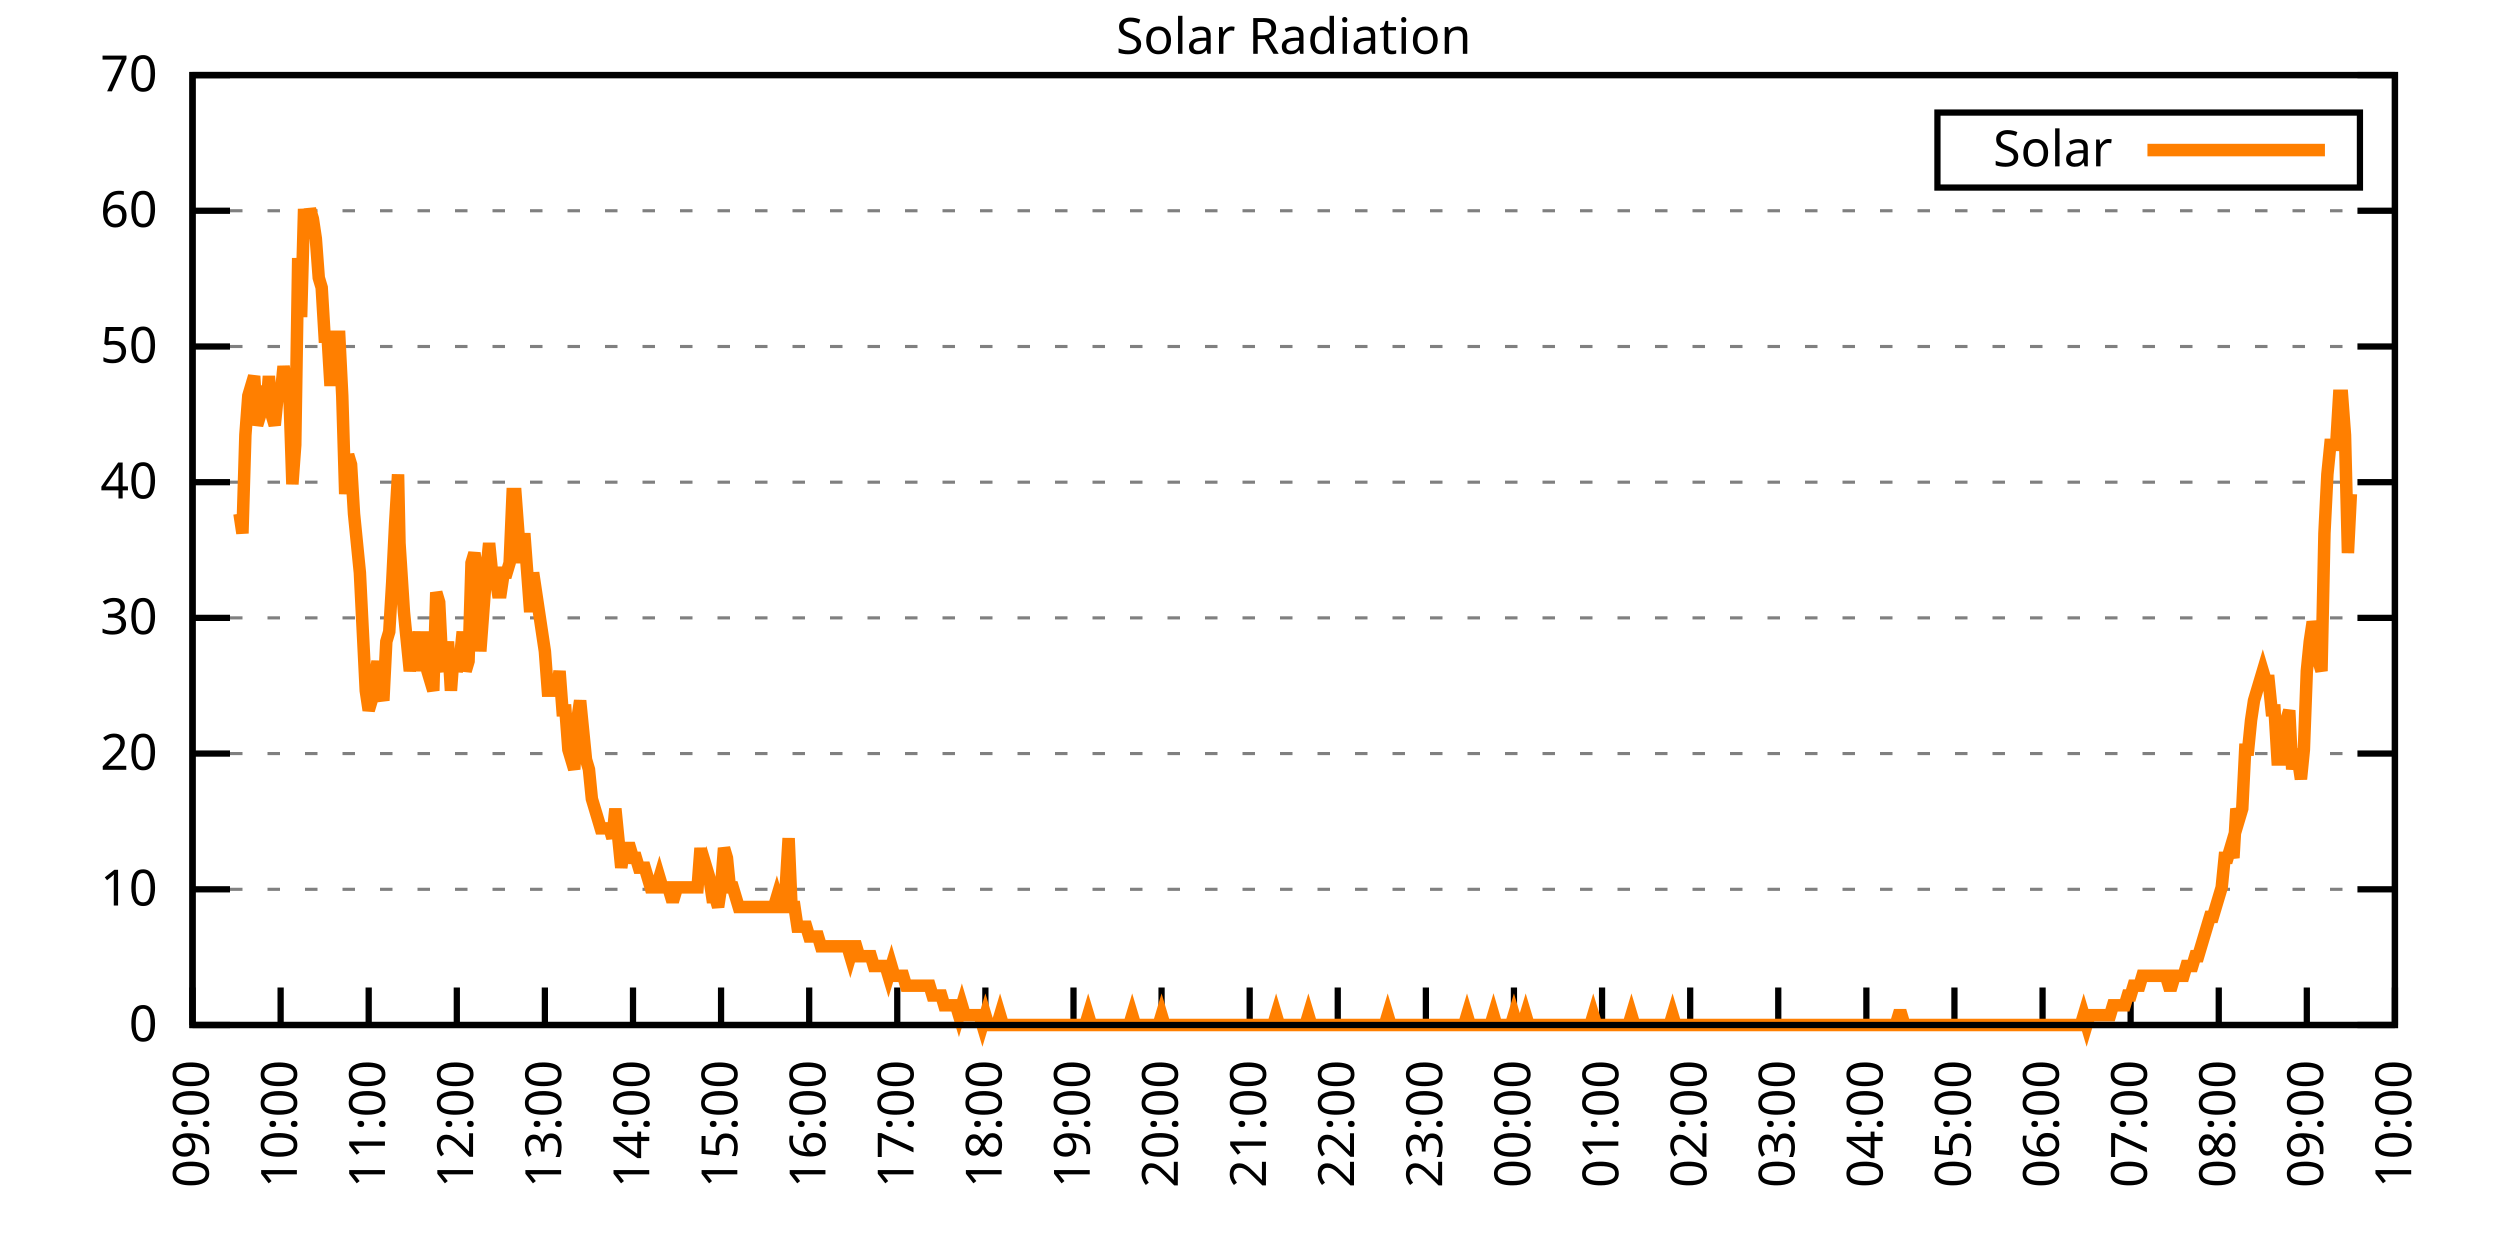
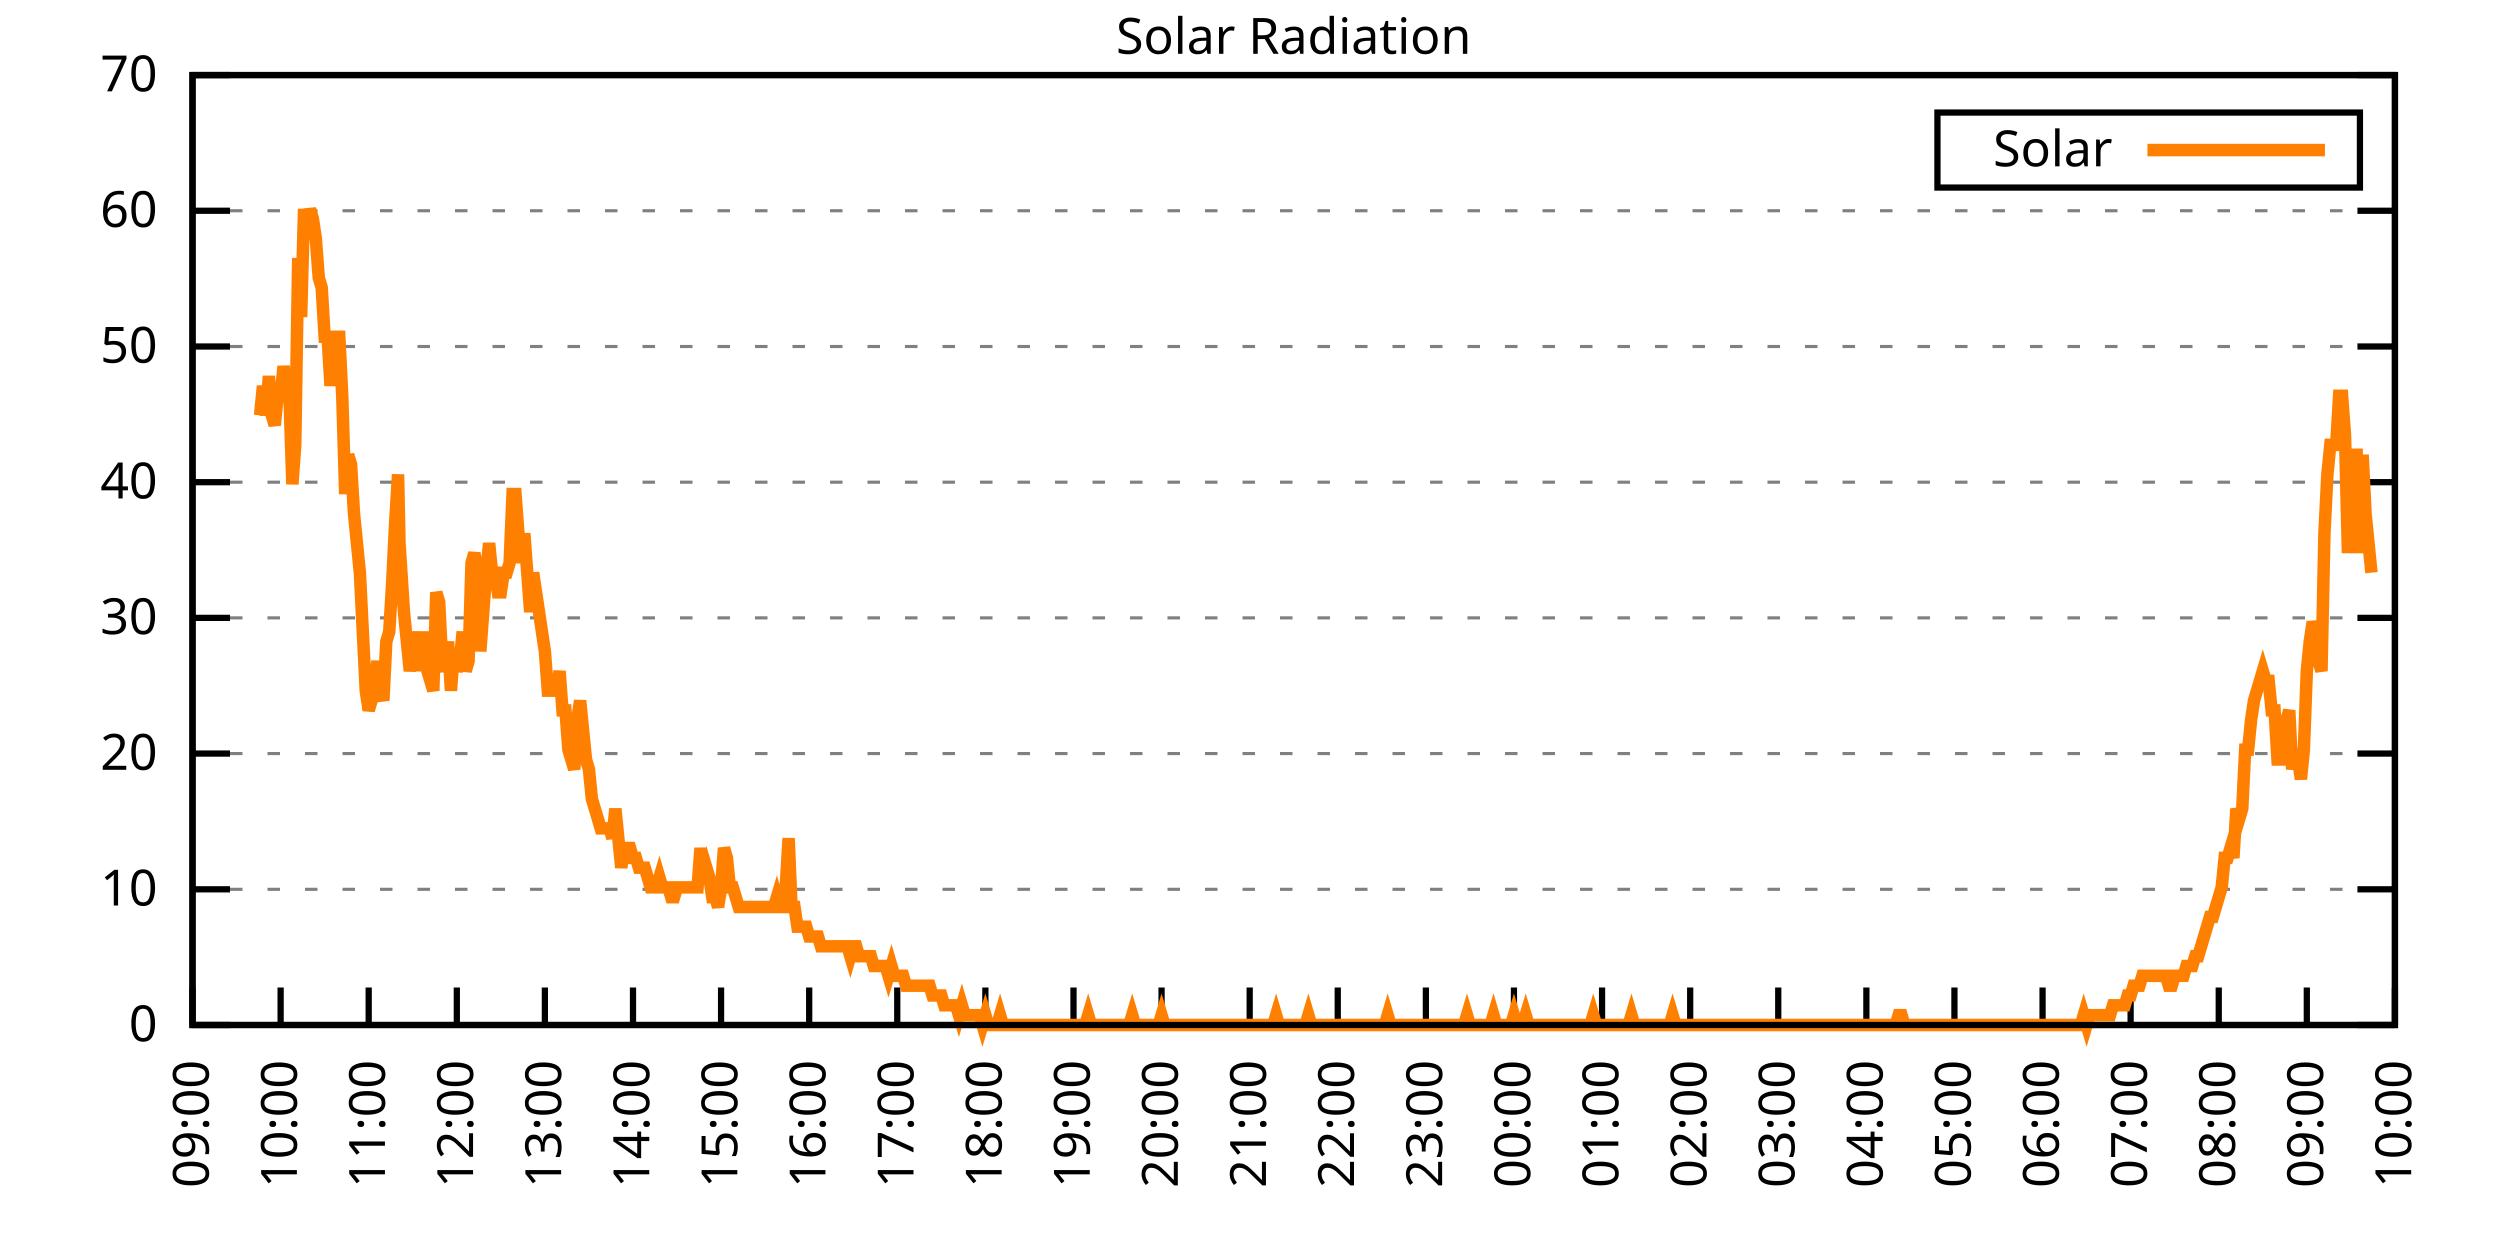
<svg xmlns="http://www.w3.org/2000/svg" xmlns:xlink="http://www.w3.org/1999/xlink" width="400" height="200" viewBox="0 0 400 200">
  <g id="gnuplot_canvas">
    <rect x="0" y="0" width="400" height="200" fill="none" />
    <defs>
      <circle id="gpDot" r="0.5" stroke-width="0.5" stroke="currentColor" />
      <path id="gpPt0" stroke-width="0.333" stroke="currentColor" d="M-1,0 h2 M0,-1 v2" />
      <path id="gpPt1" stroke-width="0.333" stroke="currentColor" d="M-1,-1 L1,1 M1,-1 L-1,1" />
      <path id="gpPt2" stroke-width="0.333" stroke="currentColor" d="M-1,0 L1,0 M0,-1 L0,1 M-1,-1 L1,1 M-1,1 L1,-1" />
      <rect id="gpPt3" stroke-width="0.333" stroke="currentColor" x="-1" y="-1" width="2" height="2" />
      <rect id="gpPt4" stroke-width="0.333" stroke="currentColor" fill="currentColor" x="-1" y="-1" width="2" height="2" />
      <circle id="gpPt5" stroke-width="0.333" stroke="currentColor" cx="0" cy="0" r="1" />
      <use xlink:href="#gpPt5" id="gpPt6" fill="currentColor" stroke="none" />
      <path id="gpPt7" stroke-width="0.333" stroke="currentColor" d="M0,-1.33 L-1.33,0.67 L1.33,0.67 z" />
      <use xlink:href="#gpPt7" id="gpPt8" fill="currentColor" stroke="none" />
      <use xlink:href="#gpPt7" id="gpPt9" stroke="currentColor" transform="rotate(180)" />
      <use xlink:href="#gpPt9" id="gpPt10" fill="currentColor" stroke="none" />
      <use xlink:href="#gpPt3" id="gpPt11" stroke="currentColor" transform="rotate(45)" />
      <use xlink:href="#gpPt11" id="gpPt12" fill="currentColor" stroke="none" />
      <path id="gpPt13" stroke-width="0.333" stroke="currentColor" d="M0,1.330 L1.265,0.411 L0.782,-1.067 L-0.782,-1.076 L-1.265,0.411 z" />
      <use xlink:href="#gpPt13" id="gpPt14" fill="currentColor" stroke="none" />
      <filter id="textbox" filterUnits="objectBoundingBox" x="0" y="0" height="1" width="1">
        <feFlood flood-color="white" flood-opacity="1" result="bgnd" />
        <feComposite in="SourceGraphic" in2="bgnd" operator="atop" />
      </filter>
      <filter id="greybox" filterUnits="objectBoundingBox" x="0" y="0" height="1" width="1">
        <feFlood flood-color="lightgrey" flood-opacity="1" result="grey" />
        <feComposite in="SourceGraphic" in2="grey" operator="atop" />
      </filter>
    </defs>
    <g fill="none" color="white" stroke="currentColor" stroke-width="1.00" stroke-linecap="butt" stroke-linejoin="miter">
</g>
    <g fill="none" color="black" stroke="currentColor" stroke-width="1.00" stroke-linecap="butt" stroke-linejoin="miter">
      <g stroke="none" shape-rendering="crispEdges">
        <polygon fill="rgb(255, 255, 255)" points="30.80,164.00 383.18,164.00 383.18,12.02 30.80,12.02 " />
      </g>
    </g>
    <g fill="none" color="black" stroke="currentColor" stroke-width="1.00" stroke-linecap="butt" stroke-linejoin="miter">
</g>
    <g fill="none" color="black" stroke="black" stroke-width="0.50" stroke-linecap="butt" stroke-linejoin="miter">
</g>
    <g fill="none" color="gray" stroke="currentColor" stroke-width="0.50" stroke-linecap="butt" stroke-linejoin="miter">
      <path stroke="gray" stroke-dasharray="2,4" class="gridline" d="M30.80,164.00 L383.19,164.00  " />
    </g>
    <g fill="none" color="gray" stroke="gray" stroke-width="1.00" stroke-linecap="butt" stroke-linejoin="miter">
</g>
    <g fill="none" color="black" stroke="currentColor" stroke-width="1.00" stroke-linecap="butt" stroke-linejoin="miter">
      <path stroke="black" d="M30.80,164.00 L36.80,164.00 M383.19,164.00 L377.19,164.00  " />
      <g transform="translate(25.20,166.60)" stroke="none" fill="black" font-family="Sans" font-size="8.00" text-anchor="end">
        <text>
          <tspan font-family="Sans"> 0</tspan>
        </text>
      </g>
    </g>
    <g fill="none" color="black" stroke="currentColor" stroke-width="1.00" stroke-linecap="butt" stroke-linejoin="miter">
</g>
    <g fill="none" color="black" stroke="black" stroke-width="0.50" stroke-linecap="butt" stroke-linejoin="miter">
</g>
    <g fill="none" color="gray" stroke="currentColor" stroke-width="0.50" stroke-linecap="butt" stroke-linejoin="miter">
      <path stroke="gray" stroke-dasharray="2,4" class="gridline" d="M30.80,142.29 L383.19,142.29  " />
    </g>
    <g fill="none" color="gray" stroke="gray" stroke-width="1.00" stroke-linecap="butt" stroke-linejoin="miter">
</g>
    <g fill="none" color="black" stroke="currentColor" stroke-width="1.00" stroke-linecap="butt" stroke-linejoin="miter">
      <path stroke="black" d="M30.80,142.29 L36.80,142.29 M383.19,142.29 L377.19,142.29  " />
      <g transform="translate(25.20,144.89)" stroke="none" fill="black" font-family="Sans" font-size="8.00" text-anchor="end">
        <text>
          <tspan font-family="Sans"> 10</tspan>
        </text>
      </g>
    </g>
    <g fill="none" color="black" stroke="currentColor" stroke-width="1.00" stroke-linecap="butt" stroke-linejoin="miter">
</g>
    <g fill="none" color="black" stroke="black" stroke-width="0.50" stroke-linecap="butt" stroke-linejoin="miter">
</g>
    <g fill="none" color="gray" stroke="currentColor" stroke-width="0.50" stroke-linecap="butt" stroke-linejoin="miter">
      <path stroke="gray" stroke-dasharray="2,4" class="gridline" d="M30.80,120.57 L383.19,120.57  " />
    </g>
    <g fill="none" color="gray" stroke="gray" stroke-width="1.00" stroke-linecap="butt" stroke-linejoin="miter">
</g>
    <g fill="none" color="black" stroke="currentColor" stroke-width="1.00" stroke-linecap="butt" stroke-linejoin="miter">
      <path stroke="black" d="M30.80,120.57 L36.80,120.57 M383.19,120.57 L377.19,120.57  " />
      <g transform="translate(25.20,123.17)" stroke="none" fill="black" font-family="Sans" font-size="8.00" text-anchor="end">
        <text>
          <tspan font-family="Sans"> 20</tspan>
        </text>
      </g>
    </g>
    <g fill="none" color="black" stroke="currentColor" stroke-width="1.00" stroke-linecap="butt" stroke-linejoin="miter">
</g>
    <g fill="none" color="black" stroke="black" stroke-width="0.50" stroke-linecap="butt" stroke-linejoin="miter">
</g>
    <g fill="none" color="gray" stroke="currentColor" stroke-width="0.50" stroke-linecap="butt" stroke-linejoin="miter">
      <path stroke="gray" stroke-dasharray="2,4" class="gridline" d="M30.80,98.86 L383.19,98.86  " />
    </g>
    <g fill="none" color="gray" stroke="gray" stroke-width="1.00" stroke-linecap="butt" stroke-linejoin="miter">
</g>
    <g fill="none" color="black" stroke="currentColor" stroke-width="1.00" stroke-linecap="butt" stroke-linejoin="miter">
      <path stroke="black" d="M30.80,98.86 L36.80,98.86 M383.19,98.86 L377.19,98.86  " />
      <g transform="translate(25.20,101.46)" stroke="none" fill="black" font-family="Sans" font-size="8.00" text-anchor="end">
        <text>
          <tspan font-family="Sans"> 30</tspan>
        </text>
      </g>
    </g>
    <g fill="none" color="black" stroke="currentColor" stroke-width="1.00" stroke-linecap="butt" stroke-linejoin="miter">
</g>
    <g fill="none" color="black" stroke="black" stroke-width="0.50" stroke-linecap="butt" stroke-linejoin="miter">
</g>
    <g fill="none" color="gray" stroke="currentColor" stroke-width="0.50" stroke-linecap="butt" stroke-linejoin="miter">
      <path stroke="gray" stroke-dasharray="2,4" class="gridline" d="M30.80,77.15 L383.19,77.15  " />
    </g>
    <g fill="none" color="gray" stroke="gray" stroke-width="1.00" stroke-linecap="butt" stroke-linejoin="miter">
</g>
    <g fill="none" color="black" stroke="currentColor" stroke-width="1.00" stroke-linecap="butt" stroke-linejoin="miter">
      <path stroke="black" d="M30.80,77.15 L36.80,77.15 M383.19,77.15 L377.19,77.15  " />
      <g transform="translate(25.20,79.75)" stroke="none" fill="black" font-family="Sans" font-size="8.00" text-anchor="end">
        <text>
          <tspan font-family="Sans"> 40</tspan>
        </text>
      </g>
    </g>
    <g fill="none" color="black" stroke="currentColor" stroke-width="1.00" stroke-linecap="butt" stroke-linejoin="miter">
</g>
    <g fill="none" color="black" stroke="black" stroke-width="0.50" stroke-linecap="butt" stroke-linejoin="miter">
</g>
    <g fill="none" color="gray" stroke="currentColor" stroke-width="0.50" stroke-linecap="butt" stroke-linejoin="miter">
      <path stroke="gray" stroke-dasharray="2,4" class="gridline" d="M30.80,55.44 L383.19,55.44  " />
    </g>
    <g fill="none" color="gray" stroke="gray" stroke-width="1.00" stroke-linecap="butt" stroke-linejoin="miter">
</g>
    <g fill="none" color="black" stroke="currentColor" stroke-width="1.00" stroke-linecap="butt" stroke-linejoin="miter">
      <path stroke="black" d="M30.80,55.44 L36.80,55.44 M383.19,55.44 L377.19,55.44  " />
      <g transform="translate(25.20,58.04)" stroke="none" fill="black" font-family="Sans" font-size="8.00" text-anchor="end">
        <text>
          <tspan font-family="Sans"> 50</tspan>
        </text>
      </g>
    </g>
    <g fill="none" color="black" stroke="currentColor" stroke-width="1.00" stroke-linecap="butt" stroke-linejoin="miter">
</g>
    <g fill="none" color="black" stroke="black" stroke-width="0.50" stroke-linecap="butt" stroke-linejoin="miter">
</g>
    <g fill="none" color="gray" stroke="currentColor" stroke-width="0.50" stroke-linecap="butt" stroke-linejoin="miter">
      <path stroke="gray" stroke-dasharray="2,4" class="gridline" d="M30.80,33.72 L383.19,33.72  " />
    </g>
    <g fill="none" color="gray" stroke="gray" stroke-width="1.00" stroke-linecap="butt" stroke-linejoin="miter">
</g>
    <g fill="none" color="black" stroke="currentColor" stroke-width="1.00" stroke-linecap="butt" stroke-linejoin="miter">
      <path stroke="black" d="M30.80,33.72 L36.80,33.72 M383.19,33.72 L377.19,33.72  " />
      <g transform="translate(25.20,36.32)" stroke="none" fill="black" font-family="Sans" font-size="8.00" text-anchor="end">
        <text>
          <tspan font-family="Sans"> 60</tspan>
        </text>
      </g>
    </g>
    <g fill="none" color="black" stroke="currentColor" stroke-width="1.00" stroke-linecap="butt" stroke-linejoin="miter">
</g>
    <g fill="none" color="black" stroke="black" stroke-width="0.50" stroke-linecap="butt" stroke-linejoin="miter">
</g>
    <g fill="none" color="gray" stroke="currentColor" stroke-width="0.50" stroke-linecap="butt" stroke-linejoin="miter">
      <path stroke="gray" stroke-dasharray="2,4" class="gridline" d="M30.80,12.01 L383.19,12.01  " />
    </g>
    <g fill="none" color="gray" stroke="gray" stroke-width="1.00" stroke-linecap="butt" stroke-linejoin="miter">
</g>
    <g fill="none" color="black" stroke="currentColor" stroke-width="1.00" stroke-linecap="butt" stroke-linejoin="miter">
      <path stroke="black" d="M30.80,12.01 L36.80,12.01 M383.19,12.01 L377.19,12.01  " />
      <g transform="translate(25.20,14.61)" stroke="none" fill="black" font-family="Sans" font-size="8.00" text-anchor="end">
        <text>
          <tspan font-family="Sans"> 70</tspan>
        </text>
      </g>
    </g>
    <g fill="none" color="black" stroke="currentColor" stroke-width="1.00" stroke-linecap="butt" stroke-linejoin="miter">
      <path stroke="black" d="M30.80,164.00 L30.80,158.00  " />
      <g transform="translate(33.40,169.60) rotate(270.00)" stroke="none" fill="black" font-family="Sans" font-size="8.00" text-anchor="end">
        <text>
          <tspan font-family="Sans">09:00</tspan>
        </text>
      </g>
    </g>
    <g fill="none" color="black" stroke="currentColor" stroke-width="1.00" stroke-linecap="butt" stroke-linejoin="miter">
      <path stroke="black" d="M44.90,164.00 L44.90,158.00  " />
      <g transform="translate(47.50,169.60) rotate(270.00)" stroke="none" fill="black" font-family="Sans" font-size="8.00" text-anchor="end">
        <text>
          <tspan font-family="Sans">10:00</tspan>
        </text>
      </g>
    </g>
    <g fill="none" color="black" stroke="currentColor" stroke-width="1.00" stroke-linecap="butt" stroke-linejoin="miter">
      <path stroke="black" d="M58.99,164.00 L58.99,158.00  " />
      <g transform="translate(61.59,169.60) rotate(270.00)" stroke="none" fill="black" font-family="Sans" font-size="8.00" text-anchor="end">
        <text>
          <tspan font-family="Sans">11:00</tspan>
        </text>
      </g>
    </g>
    <g fill="none" color="black" stroke="currentColor" stroke-width="1.00" stroke-linecap="butt" stroke-linejoin="miter">
      <path stroke="black" d="M73.09,164.00 L73.09,158.00  " />
      <g transform="translate(75.69,169.60) rotate(270.00)" stroke="none" fill="black" font-family="Sans" font-size="8.00" text-anchor="end">
        <text>
          <tspan font-family="Sans">12:00</tspan>
        </text>
      </g>
    </g>
    <g fill="none" color="black" stroke="currentColor" stroke-width="1.00" stroke-linecap="butt" stroke-linejoin="miter">
      <path stroke="black" d="M87.18,164.00 L87.18,158.00  " />
      <g transform="translate(89.78,169.60) rotate(270.00)" stroke="none" fill="black" font-family="Sans" font-size="8.00" text-anchor="end">
        <text>
          <tspan font-family="Sans">13:00</tspan>
        </text>
      </g>
    </g>
    <g fill="none" color="black" stroke="currentColor" stroke-width="1.00" stroke-linecap="butt" stroke-linejoin="miter">
      <path stroke="black" d="M101.28,164.00 L101.28,158.00  " />
      <g transform="translate(103.88,169.60) rotate(270.00)" stroke="none" fill="black" font-family="Sans" font-size="8.00" text-anchor="end">
        <text>
          <tspan font-family="Sans">14:00</tspan>
        </text>
      </g>
    </g>
    <g fill="none" color="black" stroke="currentColor" stroke-width="1.00" stroke-linecap="butt" stroke-linejoin="miter">
      <path stroke="black" d="M115.37,164.00 L115.37,158.00  " />
      <g transform="translate(117.97,169.60) rotate(270.00)" stroke="none" fill="black" font-family="Sans" font-size="8.00" text-anchor="end">
        <text>
          <tspan font-family="Sans">15:00</tspan>
        </text>
      </g>
    </g>
    <g fill="none" color="black" stroke="currentColor" stroke-width="1.00" stroke-linecap="butt" stroke-linejoin="miter">
      <path stroke="black" d="M129.47,164.00 L129.47,158.00  " />
      <g transform="translate(132.07,169.60) rotate(270.00)" stroke="none" fill="black" font-family="Sans" font-size="8.00" text-anchor="end">
        <text>
          <tspan font-family="Sans">16:00</tspan>
        </text>
      </g>
    </g>
    <g fill="none" color="black" stroke="currentColor" stroke-width="1.00" stroke-linecap="butt" stroke-linejoin="miter">
      <path stroke="black" d="M143.56,164.00 L143.56,158.00  " />
      <g transform="translate(146.16,169.60) rotate(270.00)" stroke="none" fill="black" font-family="Sans" font-size="8.00" text-anchor="end">
        <text>
          <tspan font-family="Sans">17:00</tspan>
        </text>
      </g>
    </g>
    <g fill="none" color="black" stroke="currentColor" stroke-width="1.00" stroke-linecap="butt" stroke-linejoin="miter">
      <path stroke="black" d="M157.66,164.00 L157.66,158.00  " />
      <g transform="translate(160.26,169.60) rotate(270.00)" stroke="none" fill="black" font-family="Sans" font-size="8.00" text-anchor="end">
        <text>
          <tspan font-family="Sans">18:00</tspan>
        </text>
      </g>
    </g>
    <g fill="none" color="black" stroke="currentColor" stroke-width="1.00" stroke-linecap="butt" stroke-linejoin="miter">
      <path stroke="black" d="M171.76,164.00 L171.76,158.00  " />
      <g transform="translate(174.36,169.60) rotate(270.00)" stroke="none" fill="black" font-family="Sans" font-size="8.00" text-anchor="end">
        <text>
          <tspan font-family="Sans">19:00</tspan>
        </text>
      </g>
    </g>
    <g fill="none" color="black" stroke="currentColor" stroke-width="1.00" stroke-linecap="butt" stroke-linejoin="miter">
      <path stroke="black" d="M185.85,164.00 L185.85,158.00  " />
      <g transform="translate(188.45,169.60) rotate(270.00)" stroke="none" fill="black" font-family="Sans" font-size="8.00" text-anchor="end">
        <text>
          <tspan font-family="Sans">20:00</tspan>
        </text>
      </g>
    </g>
    <g fill="none" color="black" stroke="currentColor" stroke-width="1.00" stroke-linecap="butt" stroke-linejoin="miter">
      <path stroke="black" d="M199.95,164.00 L199.95,158.00  " />
      <g transform="translate(202.55,169.60) rotate(270.00)" stroke="none" fill="black" font-family="Sans" font-size="8.00" text-anchor="end">
        <text>
          <tspan font-family="Sans">21:00</tspan>
        </text>
      </g>
    </g>
    <g fill="none" color="black" stroke="currentColor" stroke-width="1.00" stroke-linecap="butt" stroke-linejoin="miter">
      <path stroke="black" d="M214.04,164.00 L214.04,158.00  " />
      <g transform="translate(216.64,169.60) rotate(270.00)" stroke="none" fill="black" font-family="Sans" font-size="8.00" text-anchor="end">
        <text>
          <tspan font-family="Sans">22:00</tspan>
        </text>
      </g>
    </g>
    <g fill="none" color="black" stroke="currentColor" stroke-width="1.00" stroke-linecap="butt" stroke-linejoin="miter">
      <path stroke="black" d="M228.14,164.00 L228.14,158.00  " />
      <g transform="translate(230.74,169.60) rotate(270.00)" stroke="none" fill="black" font-family="Sans" font-size="8.00" text-anchor="end">
        <text>
          <tspan font-family="Sans">23:00</tspan>
        </text>
      </g>
    </g>
    <g fill="none" color="black" stroke="currentColor" stroke-width="1.00" stroke-linecap="butt" stroke-linejoin="miter">
      <path stroke="black" d="M242.23,164.00 L242.23,158.00  " />
      <g transform="translate(244.83,169.60) rotate(270.00)" stroke="none" fill="black" font-family="Sans" font-size="8.00" text-anchor="end">
        <text>
          <tspan font-family="Sans">00:00</tspan>
        </text>
      </g>
    </g>
    <g fill="none" color="black" stroke="currentColor" stroke-width="1.00" stroke-linecap="butt" stroke-linejoin="miter">
      <path stroke="black" d="M256.33,164.00 L256.33,158.00  " />
      <g transform="translate(258.93,169.60) rotate(270.00)" stroke="none" fill="black" font-family="Sans" font-size="8.00" text-anchor="end">
        <text>
          <tspan font-family="Sans">01:00</tspan>
        </text>
      </g>
    </g>
    <g fill="none" color="black" stroke="currentColor" stroke-width="1.00" stroke-linecap="butt" stroke-linejoin="miter">
      <path stroke="black" d="M270.43,164.00 L270.43,158.00  " />
      <g transform="translate(273.03,169.60) rotate(270.00)" stroke="none" fill="black" font-family="Sans" font-size="8.00" text-anchor="end">
        <text>
          <tspan font-family="Sans">02:00</tspan>
        </text>
      </g>
    </g>
    <g fill="none" color="black" stroke="currentColor" stroke-width="1.00" stroke-linecap="butt" stroke-linejoin="miter">
      <path stroke="black" d="M284.52,164.00 L284.52,158.00  " />
      <g transform="translate(287.12,169.60) rotate(270.00)" stroke="none" fill="black" font-family="Sans" font-size="8.00" text-anchor="end">
        <text>
          <tspan font-family="Sans">03:00</tspan>
        </text>
      </g>
    </g>
    <g fill="none" color="black" stroke="currentColor" stroke-width="1.00" stroke-linecap="butt" stroke-linejoin="miter">
      <path stroke="black" d="M298.62,164.00 L298.62,158.00  " />
      <g transform="translate(301.22,169.60) rotate(270.00)" stroke="none" fill="black" font-family="Sans" font-size="8.00" text-anchor="end">
        <text>
          <tspan font-family="Sans">04:00</tspan>
        </text>
      </g>
    </g>
    <g fill="none" color="black" stroke="currentColor" stroke-width="1.00" stroke-linecap="butt" stroke-linejoin="miter">
      <path stroke="black" d="M312.71,164.00 L312.71,158.00  " />
      <g transform="translate(315.31,169.60) rotate(270.00)" stroke="none" fill="black" font-family="Sans" font-size="8.00" text-anchor="end">
        <text>
          <tspan font-family="Sans">05:00</tspan>
        </text>
      </g>
    </g>
    <g fill="none" color="black" stroke="currentColor" stroke-width="1.00" stroke-linecap="butt" stroke-linejoin="miter">
      <path stroke="black" d="M326.81,164.00 L326.81,158.00  " />
      <g transform="translate(329.41,169.60) rotate(270.00)" stroke="none" fill="black" font-family="Sans" font-size="8.00" text-anchor="end">
        <text>
          <tspan font-family="Sans">06:00</tspan>
        </text>
      </g>
    </g>
    <g fill="none" color="black" stroke="currentColor" stroke-width="1.00" stroke-linecap="butt" stroke-linejoin="miter">
      <path stroke="black" d="M340.90,164.00 L340.90,158.00  " />
      <g transform="translate(343.50,169.60) rotate(270.00)" stroke="none" fill="black" font-family="Sans" font-size="8.00" text-anchor="end">
        <text>
          <tspan font-family="Sans">07:00</tspan>
        </text>
      </g>
    </g>
    <g fill="none" color="black" stroke="currentColor" stroke-width="1.00" stroke-linecap="butt" stroke-linejoin="miter">
      <path stroke="black" d="M355.00,164.00 L355.00,158.00  " />
      <g transform="translate(357.60,169.60) rotate(270.00)" stroke="none" fill="black" font-family="Sans" font-size="8.00" text-anchor="end">
        <text>
          <tspan font-family="Sans">08:00</tspan>
        </text>
      </g>
    </g>
    <g fill="none" color="black" stroke="currentColor" stroke-width="1.00" stroke-linecap="butt" stroke-linejoin="miter">
      <path stroke="black" d="M369.09,164.00 L369.09,158.00  " />
      <g transform="translate(371.69,169.60) rotate(270.00)" stroke="none" fill="black" font-family="Sans" font-size="8.00" text-anchor="end">
        <text>
          <tspan font-family="Sans">09:00</tspan>
        </text>
      </g>
    </g>
    <g fill="none" color="black" stroke="currentColor" stroke-width="1.00" stroke-linecap="butt" stroke-linejoin="miter">
      <path stroke="black" d="M383.19,164.00 L383.19,158.00  " />
      <g transform="translate(385.79,169.60) rotate(270.00)" stroke="none" fill="black" font-family="Sans" font-size="8.00" text-anchor="end">
        <text>
          <tspan font-family="Sans">10:00</tspan>
        </text>
      </g>
    </g>
    <g fill="none" color="black" stroke="currentColor" stroke-width="1.00" stroke-linecap="butt" stroke-linejoin="miter">
</g>
    <g fill="none" color="black" stroke="currentColor" stroke-width="1.00" stroke-linecap="butt" stroke-linejoin="miter">
      <path stroke="black" d="M30.80,12.01 L30.80,164.00 L383.19,164.00 L383.19,12.01 L30.80,12.01 Z  " />
    </g>
    <g fill="none" color="black" stroke="currentColor" stroke-width="1.00" stroke-linecap="butt" stroke-linejoin="miter">
</g>
    <g fill="none" color="black" stroke="currentColor" stroke-width="1.00" stroke-linecap="butt" stroke-linejoin="miter">
      <path stroke="black" d="M309.99,30.01 L309.99,18.01 L377.59,18.01 L377.59,30.01 L309.99,30.01 Z  " />
    </g>
    <g id="Solar_Radiation_plot_1">
      <g fill="none" color="white" stroke="black" stroke-width="2.00" stroke-linecap="butt" stroke-linejoin="miter">
</g>
      <g fill="none" color="black" stroke="currentColor" stroke-width="2.00" stroke-linecap="butt" stroke-linejoin="miter">
        <g transform="translate(337.99,26.61)" stroke="none" fill="black" font-family="Sans" font-size="8.00" text-anchor="end">
          <text>
            <tspan font-family="Sans">Solar</tspan>
          </text>
        </g>
      </g>
      <g fill="none" color="black" stroke="currentColor" stroke-width="2.00" stroke-linecap="butt" stroke-linejoin="miter">
-         <path stroke="rgb(255, 127,   0)" d="M343.59,24.01 L371.99,24.01 M38.32,82.19 L38.79,85.34 L39.26,69.61 L39.73,63.32 L40.20,61.74 L40.67,60.17   L41.14,68.04 L41.61,66.46 L42.08,61.74 L42.55,66.46 L43.02,60.17 L43.49,66.46 L43.96,68.04 L44.43,63.32   L44.90,63.32 L45.37,58.60 L45.84,61.74 L46.31,63.32 L46.78,77.48 L47.24,71.18 L47.71,41.29 L48.18,50.73   L48.65,33.43 L49.12,38.15 L49.59,33.43 L50.06,35.00 L50.53,38.15 L51.00,44.44 L51.47,46.01 L51.94,53.88   L52.41,53.88 L52.88,61.74 L53.35,53.88 L53.82,53.88 L54.29,53.88 L54.76,63.32 L55.23,79.05 L55.70,72.76   L56.17,74.33 L56.64,82.19 L57.11,86.91 L57.58,91.63 L58.05,101.07 L58.52,110.51 L58.99,113.66 L59.46,112.09   L59.93,108.94 L60.40,105.79 L60.87,110.51 L61.34,112.09 L61.81,102.65 L62.28,101.07 L62.75,93.21 L63.22,83.77   L63.69,75.90 L63.92,86.91 L64.63,97.93 L65.57,107.37 L66.04,104.22 L66.51,105.79 L66.98,101.07 L67.45,107.37   L67.92,101.07 L68.39,107.37 L68.86,108.94 L69.33,110.51 L69.80,94.78 L70.27,96.35 L70.74,105.79 L71.21,107.37   L71.68,102.65 L72.15,110.51 L72.62,104.22 L73.09,107.37 L73.56,105.79 L74.03,101.07 L74.50,107.37 L74.97,105.79   L75.44,90.06 L75.91,88.49 L76.38,91.63 L76.85,104.22 L77.32,97.93 L77.79,91.63 L78.26,86.91 L78.73,91.63   L79.19,91.63 L79.66,94.78 L80.13,94.78 L80.60,91.63 L81.07,91.63 L81.54,90.06 L82.01,79.05 L82.48,79.05   L82.95,85.34 L83.42,90.06 L83.89,85.34 L84.36,91.63 L84.83,97.93 L85.30,91.63 L85.77,94.78 L86.24,97.93   L86.71,101.07 L87.18,104.22 L87.65,110.51 L88.12,110.51 L88.59,110.51 L89.06,110.51 L89.53,107.37 L90.00,113.66   L90.47,113.66 L90.94,119.95 L91.41,121.52 L91.88,123.10 L92.35,115.23 L92.82,112.09 L93.29,116.80 L93.76,121.52   L94.23,123.10 L94.70,127.82 L95.17,129.39 L95.64,130.96 L96.11,132.54 L96.58,132.54 L97.05,132.54 L97.52,132.54   L97.99,134.11 L98.46,129.39 L98.93,134.11 L99.40,138.83 L99.87,135.68 L100.34,135.68 L100.81,135.68 L101.28,137.26   L101.75,137.26 L102.22,138.83 L102.69,138.83 L103.16,138.83 L103.63,140.40 L104.10,141.98 L104.57,141.98 L105.04,141.98   L105.51,140.40 L105.98,141.98 L106.45,141.98 L106.92,141.98 L107.39,143.55 L107.86,143.55 L108.33,141.98 L108.80,141.98   L109.27,141.98 L109.74,141.98 L110.21,141.98 L110.68,141.98 L111.14,141.98 L111.61,141.98 L112.08,135.68 L112.55,140.40   L113.02,138.83 L113.49,140.40 L113.96,143.55 L114.43,143.55 L114.90,145.12 L115.37,141.98 L115.84,135.68 L116.31,137.26   L116.78,141.98 L117.25,141.98 L117.72,143.55 L118.19,145.12 L118.66,145.12 L119.13,145.12 L119.60,145.12 L120.07,145.12   L120.54,145.12 L121.01,145.12 L121.48,145.12 L121.95,145.12 L122.42,145.12 L122.89,145.12 L123.36,145.12 L123.83,145.12   L124.30,143.55 L124.77,145.12 L125.24,145.12 L125.71,141.98 L126.18,134.11 L126.65,145.12 L127.12,145.12 L127.59,148.27   L128.06,148.27 L128.53,148.27 L129.00,148.27 L129.47,149.84 L129.94,149.84 L130.41,149.84 L130.88,149.84 L131.35,151.41   L131.82,151.41 L132.29,151.41 L132.76,151.41 L133.23,151.41 L133.70,151.41 L134.17,151.41 L134.64,151.41 L135.11,151.41   L135.58,151.41 L136.05,152.99 L136.52,151.41 L136.99,151.41 L137.46,152.99 L137.93,152.99 L138.40,152.99 L138.87,152.99   L139.34,152.99 L139.81,154.56 L140.28,154.56 L140.75,154.56 L141.22,154.56 L141.69,154.56 L142.16,156.13 L142.63,154.56   L143.09,156.13 L143.56,156.13 L144.03,156.13 L144.50,156.13 L144.97,157.71 L145.44,157.71 L145.91,157.71 L146.38,157.71   L146.85,157.71 L147.32,157.71 L147.79,157.71 L148.26,157.71 L148.73,157.71 L149.20,159.28 L149.67,159.28 L150.14,159.28   L150.61,159.28 L151.08,160.85 L151.55,160.85 L152.02,160.85 L152.49,160.85 L152.96,160.85 L153.43,162.43 L153.90,160.85   L154.37,162.43 L154.84,162.43 L155.31,162.43 L155.78,162.43 L156.25,162.43 L156.72,162.43 L157.19,164.00 L157.66,162.43   L158.13,164.00 L158.60,164.00 L159.07,164.00 L159.54,164.00 L160.01,162.43 L160.48,164.00 L160.95,164.00 L161.42,164.00   L161.89,164.00 L162.36,164.00 L162.83,164.00 L163.30,164.00 L163.77,164.00 L164.24,164.00 L164.71,164.00 L165.18,164.00   L165.65,164.00 L166.12,164.00 L166.59,164.00 L167.06,164.00 L167.53,164.00 L168.00,164.00 L168.47,164.00 L168.94,164.00   L169.41,164.00 L169.88,164.00 L170.35,164.00 L170.82,164.00 L171.29,164.00 L171.76,164.00 L172.23,164.00 L172.70,164.00   L173.17,164.00 L173.64,164.00 L174.11,162.43 L174.58,164.00 L175.04,164.00 L175.51,164.00 L175.98,164.00 L176.45,164.00   L176.92,164.00 L177.39,164.00 L177.86,164.00 L178.33,164.00 L178.80,164.00 L179.27,164.00 L179.74,164.00 L180.21,164.00   L180.68,164.00 L181.15,162.43 L181.62,164.00 L182.09,164.00 L182.56,164.00 L183.03,164.00 L183.50,164.00 L183.97,164.00   L184.44,164.00 L184.91,164.00 L185.38,164.00 L185.85,162.43 L186.32,164.00 L186.79,164.00 L187.26,164.00 L187.73,164.00   L188.20,164.00 L188.67,164.00 L189.14,164.00 L189.61,164.00 L190.08,164.00 L190.55,164.00 L191.02,164.00 L191.49,164.00   L191.96,164.00 L192.43,164.00 L192.90,164.00 L193.37,164.00 L193.84,164.00 L194.31,164.00 L194.78,164.00 L195.25,164.00   L195.72,164.00 L196.19,164.00 L196.66,164.00 L197.13,164.00 L197.60,164.00 L198.07,164.00 L198.54,164.00 L199.01,164.00   L199.48,164.00 L199.95,164.00 L200.42,164.00 L200.89,164.00 L201.36,164.00 L201.83,164.00 L202.30,164.00 L202.77,164.00   L203.24,164.00 L203.71,164.00 L204.18,162.43 L204.65,164.00 L205.12,164.00 L205.59,164.00 L206.06,164.00 L206.53,164.00   L207.00,164.00 L207.46,164.00 L207.93,164.00 L208.40,164.00 L208.87,164.00 L209.34,162.43 L209.81,164.00 L210.28,164.00   L210.75,164.00 L211.22,164.00 L211.69,164.00 L212.16,164.00 L212.63,164.00 L213.10,164.00 L213.57,164.00 L214.04,164.00   L214.51,164.00 L214.98,164.00 L215.45,164.00 L215.92,164.00 L216.39,164.00 L216.86,164.00 L217.33,164.00 L217.80,164.00   L218.27,164.00 L218.74,164.00 L219.21,164.00 L219.68,164.00 L220.15,164.00 L220.62,164.00 L221.09,164.00 L221.56,164.00   L222.03,162.43 L222.50,164.00 L222.97,164.00 L223.44,164.00 L223.91,164.00 L224.38,164.00 L224.85,164.00 L225.32,164.00   L225.79,164.00 L226.26,164.00 L226.73,164.00 L227.20,164.00 L227.67,164.00 L228.14,164.00 L228.61,164.00 L229.08,164.00   L229.55,164.00 L230.02,164.00 L230.49,164.00 L230.96,164.00 L231.43,164.00 L231.90,164.00 L232.37,164.00 L232.84,164.00   L233.31,164.00 L233.78,164.00 L234.25,164.00 L234.72,162.43 L235.19,164.00 L235.66,164.00 L236.13,164.00 L236.60,164.00   L237.07,164.00 L237.54,164.00 L238.01,164.00 L238.48,164.00 L238.95,162.43 L239.41,164.00 L239.88,164.00 L240.35,164.00   L240.82,164.00 L241.29,164.00 L241.76,164.00 L242.23,162.43 L242.70,164.00 L243.17,164.00 L243.64,164.00 L244.11,162.43   L244.58,164.00 L245.05,164.00 L245.52,164.00 L245.99,164.00 L246.46,164.00 L246.93,164.00 L247.40,164.00 L247.87,164.00   L248.34,164.00 L248.81,164.00 L249.28,164.00 L249.75,164.00 L250.22,164.00 L250.69,164.00 L251.16,164.00 L251.63,164.00   L252.10,164.00 L252.57,164.00 L253.04,164.00 L253.51,164.00 L253.98,164.00 L254.45,164.00 L254.92,162.43 L255.39,164.00   L255.86,164.00 L256.33,164.00 L256.80,164.00 L257.27,164.00 L257.74,164.00 L258.21,164.00 L258.68,164.00 L259.15,164.00   L259.62,164.00 L260.09,164.00 L260.56,164.00 L261.03,162.43 L261.50,164.00 L261.97,164.00 L262.44,164.00 L262.91,164.00   L263.38,164.00 L263.85,164.00 L264.32,164.00 L264.79,164.00 L265.26,164.00 L265.73,164.00 L266.20,164.00 L266.67,164.00   L267.14,164.00 L267.61,162.43 L268.08,164.00 L268.55,164.00 L269.02,164.00 L269.49,164.00 L269.96,164.00 L270.43,164.00   L270.90,164.00 L271.36,164.00 L271.83,164.00 L272.30,164.00 L272.77,164.00 L273.24,164.00 L273.71,164.00 L274.18,164.00   L274.65,164.00 L275.12,164.00 L275.59,164.00 L276.06,164.00 L276.53,164.00 L277.00,164.00 L277.47,164.00 L277.94,164.00   L278.41,164.00 L278.88,164.00 L279.35,164.00 L279.82,164.00 L280.29,164.00 L280.76,164.00 L281.23,164.00 L281.70,164.00   L282.17,164.00 L282.64,164.00 L283.11,164.00 L283.58,164.00 L284.05,164.00 L284.52,164.00 L284.99,164.00 L285.46,164.00   L285.93,164.00 L286.40,164.00 L286.87,164.00 L287.34,164.00 L287.81,164.00 L288.28,164.00 L288.75,164.00 L289.22,164.00   L289.69,164.00 L290.16,164.00 L290.63,164.00 L291.10,164.00 L291.57,164.00 L292.04,164.00 L292.51,164.00 L292.98,164.00   L293.45,164.00 L293.92,164.00 L294.39,164.00 L294.86,164.00 L295.33,164.00 L295.80,164.00 L296.27,164.00 L296.74,164.00   L297.21,164.00 L297.68,164.00 L298.15,164.00 L298.62,164.00 L299.09,164.00 L299.56,164.00 L300.03,164.00 L300.50,164.00   L300.97,164.00 L301.44,164.00 L301.91,164.00 L302.38,164.00 L302.85,164.00 L303.31,164.00 L303.78,162.43 L304.25,162.43   L304.72,164.00 L305.19,164.00 L305.66,164.00 L306.13,164.00 L306.60,164.00 L307.07,164.00 L307.54,164.00 L308.01,164.00   L308.48,164.00 L308.95,164.00 L309.42,164.00 L309.89,164.00 L310.36,164.00 L310.83,164.00 L311.30,164.00 L311.77,164.00   L312.24,164.00 L312.71,164.00 L313.18,164.00 L313.65,164.00 L314.12,164.00 L314.59,164.00 L315.06,164.00 L315.53,164.00   L316.00,164.00 L316.47,164.00 L316.94,164.00 L317.41,164.00 L317.88,164.00 L318.35,164.00 L318.82,164.00 L319.29,164.00   L319.76,164.00 L320.23,164.00 L320.70,164.00 L321.17,164.00 L321.64,164.00 L322.11,164.00 L322.58,164.00 L323.05,164.00   L323.52,164.00 L323.99,164.00 L324.46,164.00 L324.93,164.00 L325.40,164.00 L325.87,164.00 L326.34,164.00 L326.81,164.00   L327.28,164.00 L327.75,164.00 L328.22,164.00 L328.69,164.00 L329.16,164.00 L329.63,164.00 L330.10,164.00 L330.57,164.00   L331.04,164.00 L331.51,164.00 L331.98,164.00 L332.45,164.00 L332.92,164.00 L333.39,162.43 L333.86,164.00 L334.33,162.43   L334.80,162.43 L335.26,162.43 L335.73,162.43 L336.20,162.43 L336.67,162.43 L337.14,162.43 L337.61,162.43 L338.08,160.85   L338.55,160.85 L339.02,160.85 L339.49,160.85 L339.96,160.85 L340.43,159.28 L340.90,159.28 L341.37,157.71 L341.84,157.71   L342.31,157.71 L342.78,156.13 L343.25,156.13 L343.72,156.13 L344.19,156.13 L344.66,156.13 L345.13,156.13 L345.60,156.13   L346.07,156.13 L346.54,156.13 L347.01,157.71 L347.48,157.71 L347.95,156.13 L348.42,156.13 L348.89,156.13 L349.36,156.13   L349.83,154.56 L350.30,154.56 L350.77,154.56 L351.24,152.99 L351.71,152.99 L352.18,151.41 L352.65,149.84 L353.12,148.27   L353.59,146.70 L354.06,146.70 L354.53,145.12 L355.00,143.55 L355.47,141.98 L355.94,137.26 L356.41,137.26 L356.88,135.68   L357.35,137.26 L357.82,129.39 L358.29,130.96 L358.76,129.39 L359.23,119.95 L359.70,119.95 L360.17,115.23 L360.64,112.09   L361.11,110.51 L361.58,108.94 L362.05,107.37 L362.52,108.94 L362.99,108.94 L363.46,113.66 L363.93,113.66 L364.40,121.52   L364.87,121.52 L365.34,118.38 L365.81,115.23 L366.28,113.66 L366.75,123.10 L367.21,119.95 L367.68,121.52 L368.15,124.67   L368.62,119.95 L369.09,107.37 L369.56,102.65 L370.03,99.50 L370.50,101.07 L370.97,105.79 L371.44,107.37 L371.91,85.34   L372.38,75.90 L372.85,71.18 L373.32,71.18 L373.79,71.18 L374.26,63.32 L374.73,63.32 L375.20,69.61 L375.67,88.49   L376.14,79.05  " />
+         <path stroke="rgb(255, 127,   0)" d="M343.59,24.01 L371.99,24.01 M41.61,66.46 L42.08,61.74 L42.55,66.46 L43.02,60.17 L43.49,66.46 L43.96,68.04   L44.43,63.32 L44.90,63.32 L45.37,58.60 L45.84,61.74 L46.31,63.32 L46.78,77.48 L47.24,71.18 L47.71,41.29   L48.18,50.73 L48.65,33.43 L49.12,38.15 L49.59,33.43 L50.06,35.00 L50.53,38.15 L51.00,44.44 L51.47,46.01   L51.94,53.88 L52.41,53.88 L52.88,61.74 L53.35,53.88 L53.82,53.88 L54.29,53.88 L54.76,63.32 L55.23,79.05   L55.70,72.76 L56.17,74.33 L56.64,82.19 L57.11,86.91 L57.58,91.63 L58.05,101.07 L58.52,110.51 L58.99,113.66   L59.46,112.09 L59.93,108.94 L60.40,105.79 L60.87,110.51 L61.34,112.09 L61.81,102.65 L62.28,101.07 L62.75,93.21   L63.22,83.77 L63.69,75.90 L63.92,86.91 L64.63,97.93 L65.57,107.37 L66.04,104.22 L66.51,105.79 L66.98,101.07   L67.45,107.37 L67.92,101.07 L68.39,107.37 L68.86,108.94 L69.33,110.51 L69.80,94.78 L70.27,96.35 L70.74,105.79   L71.21,107.37 L71.68,102.65 L72.15,110.51 L72.62,104.22 L73.09,107.37 L73.56,105.79 L74.03,101.07 L74.50,107.37   L74.97,105.79 L75.44,90.06 L75.91,88.49 L76.38,91.63 L76.85,104.22 L77.32,97.93 L77.79,91.63 L78.26,86.91   L78.73,91.63 L79.19,91.63 L79.66,94.78 L80.13,94.78 L80.60,91.63 L81.07,91.63 L81.54,90.06 L82.01,79.05   L82.48,79.05 L82.95,85.34 L83.42,90.06 L83.89,85.34 L84.36,91.63 L84.83,97.93 L85.30,91.63 L85.77,94.78   L86.24,97.93 L86.71,101.07 L87.18,104.22 L87.65,110.51 L88.12,110.51 L88.59,110.51 L89.06,110.51 L89.53,107.37   L90.00,113.66 L90.47,113.66 L90.94,119.95 L91.41,121.52 L91.88,123.10 L92.35,115.23 L92.82,112.09 L93.29,116.80   L93.76,121.52 L94.23,123.10 L94.70,127.82 L95.17,129.39 L95.64,130.96 L96.11,132.54 L96.58,132.54 L97.05,132.54   L97.52,132.54 L97.99,134.11 L98.46,129.39 L98.93,134.11 L99.40,138.83 L99.87,135.68 L100.34,135.68 L100.81,135.68   L101.28,137.26 L101.75,137.26 L102.22,138.83 L102.69,138.83 L103.16,138.83 L103.63,140.40 L104.10,141.98 L104.57,141.98   L105.04,141.98 L105.51,140.40 L105.98,141.98 L106.45,141.98 L106.92,141.98 L107.39,143.55 L107.86,143.55 L108.33,141.98   L108.80,141.98 L109.27,141.98 L109.74,141.98 L110.21,141.98 L110.68,141.98 L111.14,141.98 L111.61,141.98 L112.08,135.68   L112.55,140.40 L113.02,138.83 L113.49,140.40 L113.96,143.55 L114.43,143.55 L114.90,145.12 L115.37,141.98 L115.84,135.68   L116.31,137.26 L116.78,141.98 L117.25,141.98 L117.72,143.55 L118.19,145.12 L118.66,145.12 L119.13,145.12 L119.60,145.12   L120.07,145.12 L120.54,145.12 L121.01,145.12 L121.48,145.12 L121.95,145.12 L122.42,145.12 L122.89,145.12 L123.36,145.12   L123.83,145.12 L124.30,143.55 L124.77,145.12 L125.24,145.12 L125.71,141.98 L126.18,134.11 L126.65,145.12 L127.12,145.12   L127.59,148.27 L128.06,148.27 L128.53,148.27 L129.00,148.27 L129.47,149.84 L129.94,149.84 L130.41,149.84 L130.88,149.84   L131.35,151.41 L131.82,151.41 L132.29,151.41 L132.76,151.41 L133.23,151.41 L133.70,151.41 L134.17,151.41 L134.64,151.41   L135.11,151.41 L135.58,151.41 L136.05,152.99 L136.52,151.41 L136.99,151.41 L137.46,152.99 L137.93,152.99 L138.40,152.99   L138.87,152.99 L139.34,152.99 L139.81,154.56 L140.28,154.56 L140.75,154.56 L141.22,154.56 L141.69,154.56 L142.16,156.13   L142.63,154.56 L143.09,156.13 L143.56,156.13 L144.03,156.13 L144.50,156.13 L144.97,157.71 L145.44,157.71 L145.91,157.71   L146.38,157.71 L146.85,157.71 L147.32,157.71 L147.79,157.71 L148.26,157.71 L148.73,157.71 L149.20,159.28 L149.67,159.28   L150.14,159.28 L150.61,159.28 L151.08,160.85 L151.55,160.85 L152.02,160.85 L152.49,160.85 L152.96,160.85 L153.43,162.43   L153.90,160.85 L154.37,162.43 L154.84,162.43 L155.31,162.43 L155.78,162.43 L156.25,162.43 L156.72,162.43 L157.19,164.00   L157.66,162.43 L158.13,164.00 L158.60,164.00 L159.07,164.00 L159.54,164.00 L160.01,162.43 L160.48,164.00 L160.95,164.00   L161.42,164.00 L161.89,164.00 L162.36,164.00 L162.83,164.00 L163.30,164.00 L163.77,164.00 L164.24,164.00 L164.71,164.00   L165.18,164.00 L165.65,164.00 L166.12,164.00 L166.59,164.00 L167.06,164.00 L167.53,164.00 L168.00,164.00 L168.47,164.00   L168.94,164.00 L169.41,164.00 L169.88,164.00 L170.35,164.00 L170.82,164.00 L171.29,164.00 L171.76,164.00 L172.23,164.00   L172.70,164.00 L173.17,164.00 L173.64,164.00 L174.11,162.43 L174.58,164.00 L175.04,164.00 L175.51,164.00 L175.98,164.00   L176.45,164.00 L176.92,164.00 L177.39,164.00 L177.86,164.00 L178.33,164.00 L178.80,164.00 L179.27,164.00 L179.74,164.00   L180.21,164.00 L180.68,164.00 L181.15,162.43 L181.62,164.00 L182.09,164.00 L182.56,164.00 L183.03,164.00 L183.50,164.00   L183.97,164.00 L184.44,164.00 L184.91,164.00 L185.38,164.00 L185.85,162.43 L186.32,164.00 L186.79,164.00 L187.26,164.00   L187.73,164.00 L188.20,164.00 L188.67,164.00 L189.14,164.00 L189.61,164.00 L190.08,164.00 L190.55,164.00 L191.02,164.00   L191.49,164.00 L191.96,164.00 L192.43,164.00 L192.90,164.00 L193.37,164.00 L193.84,164.00 L194.31,164.00 L194.78,164.00   L195.25,164.00 L195.72,164.00 L196.19,164.00 L196.66,164.00 L197.13,164.00 L197.60,164.00 L198.07,164.00 L198.54,164.00   L199.01,164.00 L199.48,164.00 L199.95,164.00 L200.42,164.00 L200.89,164.00 L201.36,164.00 L201.83,164.00 L202.30,164.00   L202.77,164.00 L203.24,164.00 L203.71,164.00 L204.18,162.43 L204.65,164.00 L205.12,164.00 L205.59,164.00 L206.06,164.00   L206.53,164.00 L207.00,164.00 L207.46,164.00 L207.93,164.00 L208.40,164.00 L208.87,164.00 L209.34,162.43 L209.81,164.00   L210.28,164.00 L210.75,164.00 L211.22,164.00 L211.69,164.00 L212.16,164.00 L212.63,164.00 L213.10,164.00 L213.57,164.00   L214.04,164.00 L214.51,164.00 L214.98,164.00 L215.45,164.00 L215.92,164.00 L216.39,164.00 L216.86,164.00 L217.33,164.00   L217.80,164.00 L218.27,164.00 L218.74,164.00 L219.21,164.00 L219.68,164.00 L220.15,164.00 L220.62,164.00 L221.09,164.00   L221.56,164.00 L222.03,162.43 L222.50,164.00 L222.97,164.00 L223.44,164.00 L223.91,164.00 L224.38,164.00 L224.85,164.00   L225.32,164.00 L225.79,164.00 L226.26,164.00 L226.73,164.00 L227.20,164.00 L227.67,164.00 L228.14,164.00 L228.61,164.00   L229.08,164.00 L229.55,164.00 L230.02,164.00 L230.49,164.00 L230.96,164.00 L231.43,164.00 L231.90,164.00 L232.37,164.00   L232.84,164.00 L233.31,164.00 L233.78,164.00 L234.25,164.00 L234.72,162.43 L235.19,164.00 L235.66,164.00 L236.13,164.00   L236.60,164.00 L237.07,164.00 L237.54,164.00 L238.01,164.00 L238.48,164.00 L238.95,162.43 L239.41,164.00 L239.88,164.00   L240.35,164.00 L240.82,164.00 L241.29,164.00 L241.76,164.00 L242.23,162.43 L242.70,164.00 L243.17,164.00 L243.64,164.00   L244.11,162.43 L244.58,164.00 L245.05,164.00 L245.52,164.00 L245.99,164.00 L246.46,164.00 L246.93,164.00 L247.40,164.00   L247.87,164.00 L248.34,164.00 L248.81,164.00 L249.28,164.00 L249.75,164.00 L250.22,164.00 L250.69,164.00 L251.16,164.00   L251.63,164.00 L252.10,164.00 L252.57,164.00 L253.04,164.00 L253.51,164.00 L253.98,164.00 L254.45,164.00 L254.92,162.43   L255.39,164.00 L255.86,164.00 L256.33,164.00 L256.80,164.00 L257.27,164.00 L257.74,164.00 L258.21,164.00 L258.68,164.00   L259.15,164.00 L259.62,164.00 L260.09,164.00 L260.56,164.00 L261.03,162.43 L261.50,164.00 L261.97,164.00 L262.44,164.00   L262.91,164.00 L263.38,164.00 L263.85,164.00 L264.32,164.00 L264.79,164.00 L265.26,164.00 L265.73,164.00 L266.20,164.00   L266.67,164.00 L267.14,164.00 L267.61,162.43 L268.08,164.00 L268.55,164.00 L269.02,164.00 L269.49,164.00 L269.96,164.00   L270.43,164.00 L270.90,164.00 L271.36,164.00 L271.83,164.00 L272.30,164.00 L272.77,164.00 L273.24,164.00 L273.71,164.00   L274.18,164.00 L274.65,164.00 L275.12,164.00 L275.59,164.00 L276.06,164.00 L276.53,164.00 L277.00,164.00 L277.47,164.00   L277.94,164.00 L278.41,164.00 L278.88,164.00 L279.35,164.00 L279.82,164.00 L280.29,164.00 L280.76,164.00 L281.23,164.00   L281.70,164.00 L282.17,164.00 L282.64,164.00 L283.11,164.00 L283.58,164.00 L284.05,164.00 L284.52,164.00 L284.99,164.00   L285.46,164.00 L285.93,164.00 L286.40,164.00 L286.87,164.00 L287.34,164.00 L287.81,164.00 L288.28,164.00 L288.75,164.00   L289.22,164.00 L289.69,164.00 L290.16,164.00 L290.63,164.00 L291.10,164.00 L291.57,164.00 L292.04,164.00 L292.51,164.00   L292.98,164.00 L293.45,164.00 L293.92,164.00 L294.39,164.00 L294.86,164.00 L295.33,164.00 L295.80,164.00 L296.27,164.00   L296.74,164.00 L297.21,164.00 L297.68,164.00 L298.15,164.00 L298.62,164.00 L299.09,164.00 L299.56,164.00 L300.03,164.00   L300.50,164.00 L300.97,164.00 L301.44,164.00 L301.91,164.00 L302.38,164.00 L302.85,164.00 L303.31,164.00 L303.78,162.43   L304.25,162.43 L304.72,164.00 L305.19,164.00 L305.66,164.00 L306.13,164.00 L306.60,164.00 L307.07,164.00 L307.54,164.00   L308.01,164.00 L308.48,164.00 L308.95,164.00 L309.42,164.00 L309.89,164.00 L310.36,164.00 L310.83,164.00 L311.30,164.00   L311.77,164.00 L312.24,164.00 L312.71,164.00 L313.18,164.00 L313.65,164.00 L314.12,164.00 L314.59,164.00 L315.06,164.00   L315.53,164.00 L316.00,164.00 L316.47,164.00 L316.94,164.00 L317.41,164.00 L317.88,164.00 L318.35,164.00 L318.82,164.00   L319.29,164.00 L319.76,164.00 L320.23,164.00 L320.70,164.00 L321.17,164.00 L321.64,164.00 L322.11,164.00 L322.58,164.00   L323.05,164.00 L323.52,164.00 L323.99,164.00 L324.46,164.00 L324.93,164.00 L325.40,164.00 L325.87,164.00 L326.34,164.00   L326.81,164.00 L327.28,164.00 L327.75,164.00 L328.22,164.00 L328.69,164.00 L329.16,164.00 L329.63,164.00 L330.10,164.00   L330.57,164.00 L331.04,164.00 L331.51,164.00 L331.98,164.00 L332.45,164.00 L332.92,164.00 L333.39,162.43 L333.86,164.00   L334.33,162.43 L334.80,162.43 L335.26,162.43 L335.73,162.43 L336.20,162.43 L336.67,162.43 L337.14,162.43 L337.61,162.43   L338.08,160.85 L338.55,160.85 L339.02,160.85 L339.49,160.85 L339.96,160.85 L340.43,159.28 L340.90,159.28 L341.37,157.71   L341.84,157.71 L342.31,157.71 L342.78,156.13 L343.25,156.13 L343.72,156.13 L344.19,156.13 L344.66,156.13 L345.13,156.13   L345.60,156.13 L346.07,156.13 L346.54,156.13 L347.01,157.71 L347.48,157.71 L347.95,156.13 L348.42,156.13 L348.89,156.13   L349.36,156.13 L349.83,154.56 L350.30,154.56 L350.77,154.56 L351.24,152.99 L351.71,152.99 L352.18,151.41 L352.65,149.84   L353.12,148.27 L353.59,146.70 L354.06,146.70 L354.53,145.12 L355.00,143.55 L355.47,141.98 L355.94,137.26 L356.41,137.26   L356.88,135.68 L357.35,137.26 L357.82,129.39 L358.29,130.96 L358.76,129.39 L359.23,119.95 L359.70,119.95 L360.17,115.23   L360.64,112.09 L361.11,110.51 L361.58,108.94 L362.05,107.37 L362.52,108.94 L362.99,108.94 L363.46,113.66 L363.93,113.66   L364.40,121.52 L364.87,121.52 L365.34,118.38 L365.81,115.23 L366.28,113.66 L366.75,123.10 L367.21,119.95 L367.68,121.52   L368.15,124.67 L368.62,119.95 L369.09,107.37 L369.56,102.65 L370.03,99.50 L370.50,101.07 L370.97,105.79 L371.44,107.37   L371.91,85.34 L372.38,75.90 L372.85,71.18 L373.32,71.18 L373.79,71.18 L374.26,63.32 L374.73,63.32 L375.20,69.61   L375.67,88.49 L376.14,79.05 L376.61,72.76 L377.08,72.76 L377.55,88.49 L378.02,72.76 L378.49,82.19 L378.96,86.91   L379.43,91.63  " />
      </g>
    </g>
    <g fill="none" color="black" stroke="currentColor" stroke-width="2.00" stroke-linecap="butt" stroke-linejoin="miter">
</g>
    <g fill="none" color="black" stroke="black" stroke-width="1.00" stroke-linecap="butt" stroke-linejoin="miter">
</g>
    <g fill="none" color="black" stroke="currentColor" stroke-width="1.00" stroke-linecap="butt" stroke-linejoin="miter">
      <path stroke="black" d="M30.80,12.01 L30.80,164.00 L383.19,164.00 L383.19,12.01 L30.80,12.01 Z  " />
      <g transform="translate(6.80,88.01) rotate(270.00)" stroke="none" fill="black" font-family="Sans" font-size="8.00" text-anchor="middle">
        <text />
      </g>
    </g>
    <g fill="none" color="black" stroke="currentColor" stroke-width="1.00" stroke-linecap="butt" stroke-linejoin="miter">
</g>
    <g fill="none" color="black" stroke="currentColor" stroke-width="1.00" stroke-linecap="butt" stroke-linejoin="miter">
      <g transform="translate(206.99,8.61)" stroke="none" fill="black" font-family="Sans" font-size="8.00" text-anchor="middle">
        <text>
          <tspan font-family="Sans">Solar Radiation</tspan>
        </text>
      </g>
    </g>
    <g fill="none" color="black" stroke="currentColor" stroke-width="1.00" stroke-linecap="butt" stroke-linejoin="miter">
</g>
  </g>
</svg>
